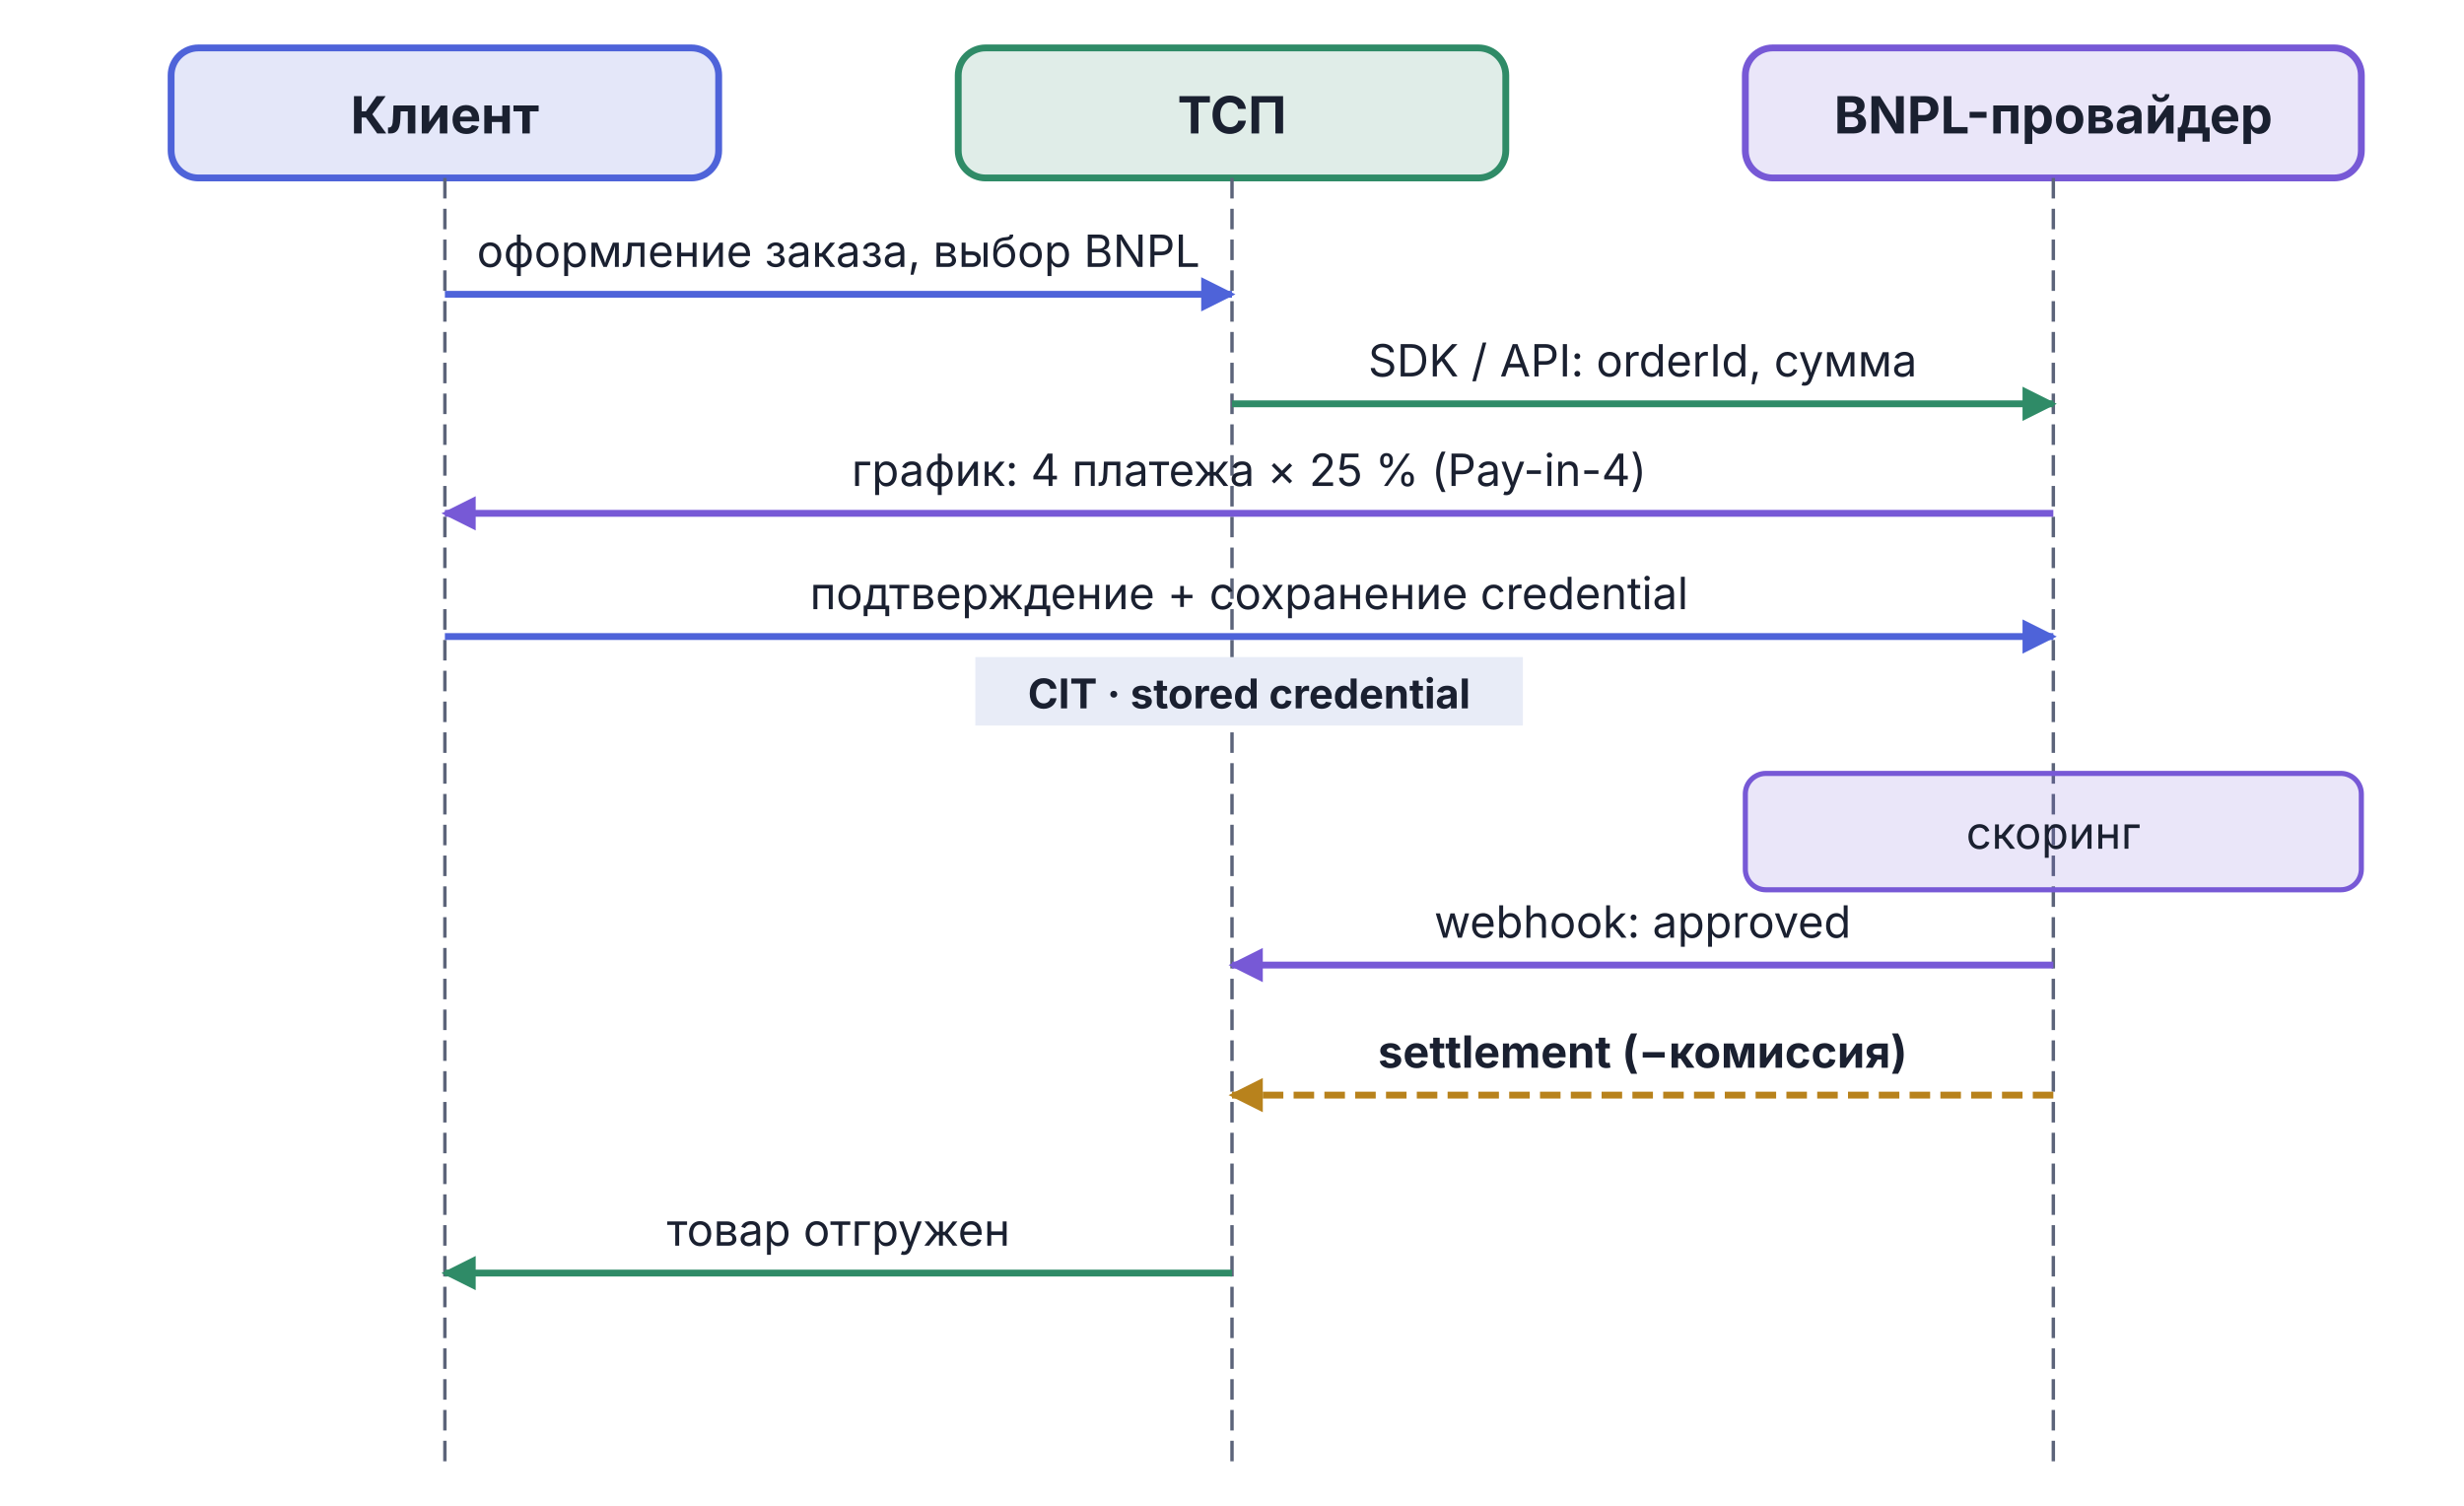
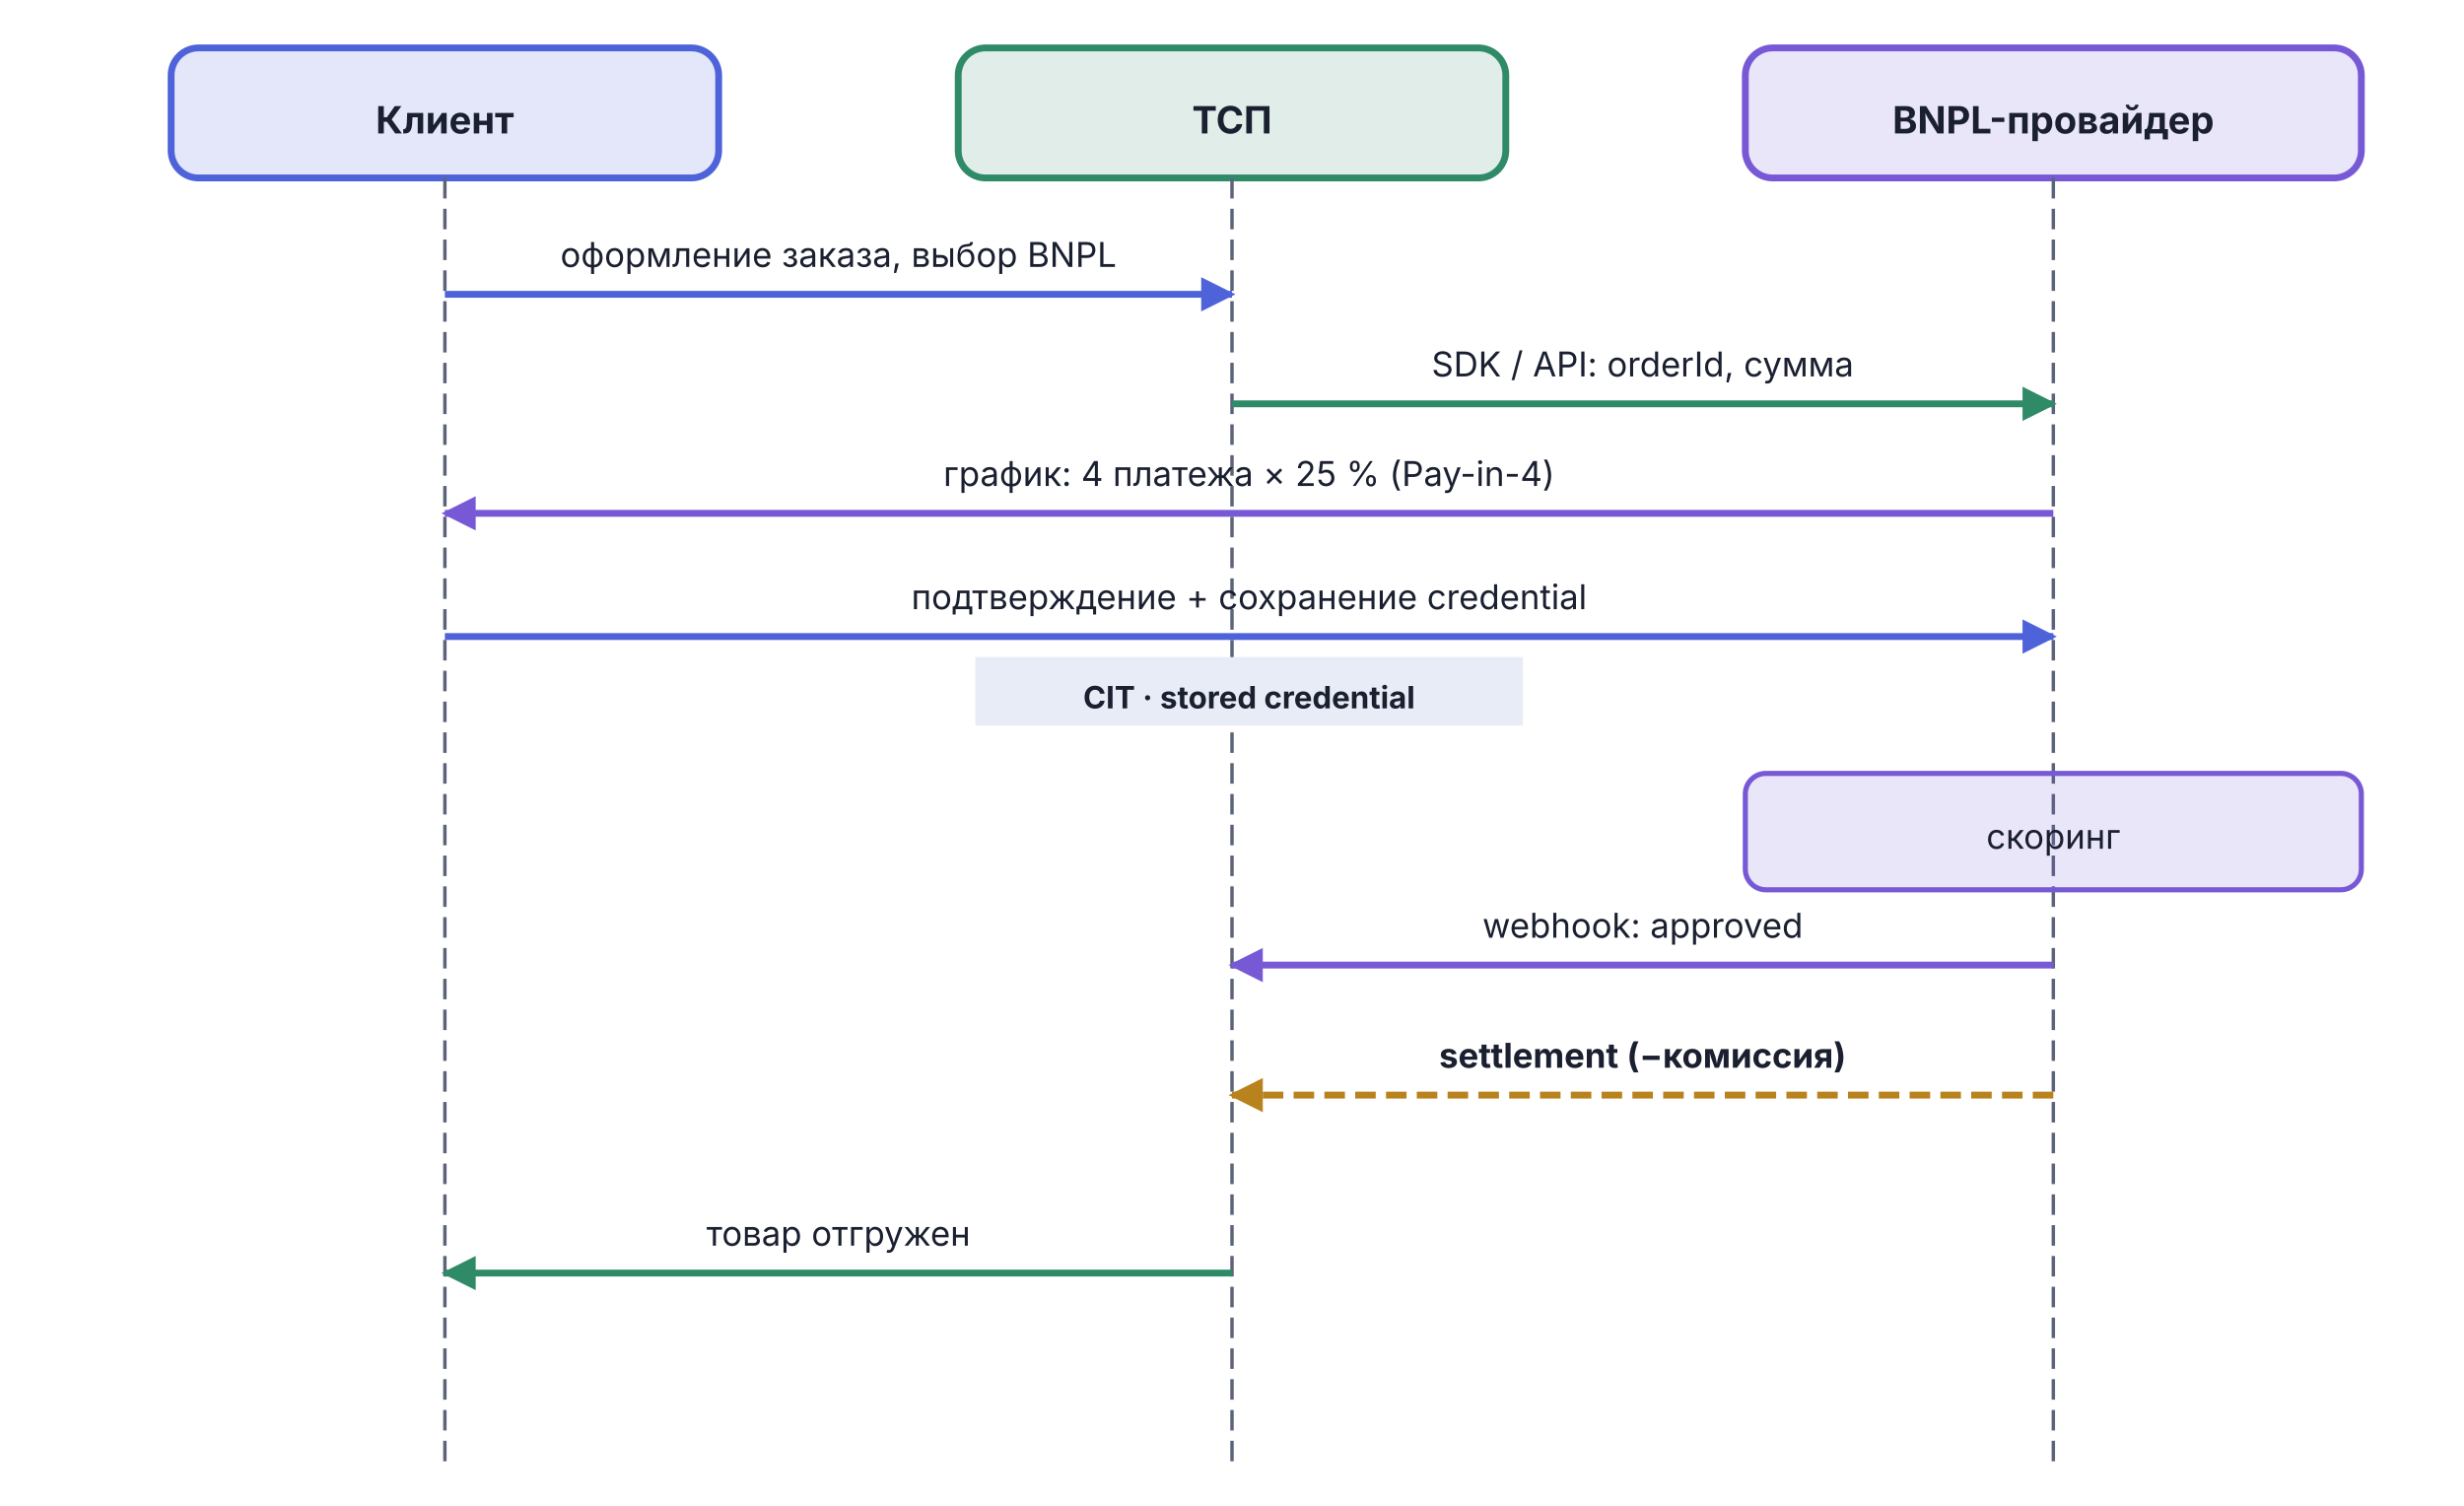
<svg xmlns="http://www.w3.org/2000/svg" viewBox="0 0 720 440" width="720" height="440">
  <defs>
    <marker id="arr-AccentA" viewBox="0 0 10 10" refX="9" refY="5" markerWidth="5" markerHeight="5" orient="auto">
      <path d="M0,0 L10,5 L0,10 Z" fill="#4E63D9" />
    </marker>
    <marker id="arr-AccentB" viewBox="0 0 10 10" refX="9" refY="5" markerWidth="5" markerHeight="5" orient="auto">
      <path d="M0,0 L10,5 L0,10 Z" fill="#7759D6" />
    </marker>
    <marker id="arr-Good" viewBox="0 0 10 10" refX="9" refY="5" markerWidth="5" markerHeight="5" orient="auto">
      <path d="M0,0 L10,5 L0,10 Z" fill="#2F8B67" />
    </marker>
    <marker id="arr-Warn" viewBox="0 0 10 10" refX="9" refY="5" markerWidth="5" markerHeight="5" orient="auto">
      <path d="M0,0 L10,5 L0,10 Z" fill="#B8821C" />
    </marker>
  </defs>
  <rect x="50" y="14" width="160" height="38" rx="8" fill="#4E63D9" fill-opacity="0.15" stroke="#4E63D9" stroke-width="2" />
-   <text x="130" y="39" text-anchor="middle" font-family="Inter, -apple-system, BlinkMacSystemFont, 'Helvetica Neue', Arial, sans-serif" font-size="15" font-weight="bold" fill="#1A2030">Клиент</text>
+   <text x="130" y="39" text-anchor="middle" font-family="Inter, -apple-system, BlinkMacSystemFont, 'Helvetica Neue', Arial, sans-serif" font-size="11" font-weight="bold" fill="#1A2030">Клиент</text>
  <rect x="280" y="14" width="160" height="38" rx="8" fill="#2F8B67" fill-opacity="0.15" stroke="#2F8B67" stroke-width="2" />
-   <text x="360" y="39" text-anchor="middle" font-family="Inter, -apple-system, BlinkMacSystemFont, 'Helvetica Neue', Arial, sans-serif" font-size="15" font-weight="bold" fill="#1A2030">ТСП</text>
+   <text x="360" y="39" text-anchor="middle" font-family="Inter, -apple-system, BlinkMacSystemFont, 'Helvetica Neue', Arial, sans-serif" font-size="11" font-weight="bold" fill="#1A2030">ТСП</text>
  <rect x="510" y="14" width="180" height="38" rx="8" fill="#7759D6" fill-opacity="0.15" stroke="#7759D6" stroke-width="2" />
-   <text x="600" y="39" text-anchor="middle" font-family="Inter, -apple-system, BlinkMacSystemFont, 'Helvetica Neue', Arial, sans-serif" font-size="15" font-weight="bold" fill="#1A2030">BNPL-провайдер</text>
+   <text x="600" y="39" text-anchor="middle" font-family="Inter, -apple-system, BlinkMacSystemFont, 'Helvetica Neue', Arial, sans-serif" font-size="11" font-weight="bold" fill="#1A2030">BNPL-провайдер</text>
  <line x1="130" y1="52" x2="130" y2="430" stroke="#5C647A" stroke-width="1" stroke-dasharray="6,3" />
  <line x1="360" y1="52" x2="360" y2="430" stroke="#5C647A" stroke-width="1" stroke-dasharray="6,3" />
  <line x1="600" y1="52" x2="600" y2="430" stroke="#5C647A" stroke-width="1" stroke-dasharray="6,3" />
  <line x1="130" y1="86" x2="360" y2="86" stroke="#4E63D9" stroke-width="2" marker-end="url(#arr-AccentA)" />
-   <text x="245" y="78" text-anchor="middle" font-family="Inter, -apple-system, BlinkMacSystemFont, 'Helvetica Neue', Arial, sans-serif" font-size="13" fill="#1A2030">оформление заказа, выбор BNPL</text>
+   <text x="245" y="78" text-anchor="middle" font-family="Inter, -apple-system, BlinkMacSystemFont, 'Helvetica Neue', Arial, sans-serif" font-size="10" fill="#1A2030">оформление заказа, выбор BNPL</text>
  <line x1="360" y1="118" x2="600" y2="118" stroke="#2F8B67" stroke-width="2" marker-end="url(#arr-Good)" />
-   <text x="480" y="110" text-anchor="middle" font-family="Inter, -apple-system, BlinkMacSystemFont, 'Helvetica Neue', Arial, sans-serif" font-size="13" fill="#1A2030">SDK / API: orderId, сумма</text>
+   <text x="480" y="110" text-anchor="middle" font-family="Inter, -apple-system, BlinkMacSystemFont, 'Helvetica Neue', Arial, sans-serif" font-size="10" fill="#1A2030">SDK / API: orderId, сумма</text>
  <line x1="600" y1="150" x2="130" y2="150" stroke="#7759D6" stroke-width="2" marker-end="url(#arr-AccentB)" />
-   <text x="365" y="142" text-anchor="middle" font-family="Inter, -apple-system, BlinkMacSystemFont, 'Helvetica Neue', Arial, sans-serif" font-size="13" fill="#1A2030">график: 4 платежа × 25 % (Pay-in-4)</text>
+   <text x="365" y="142" text-anchor="middle" font-family="Inter, -apple-system, BlinkMacSystemFont, 'Helvetica Neue', Arial, sans-serif" font-size="10" fill="#1A2030">график: 4 платежа × 25 % (Pay-in-4)</text>
  <line x1="130" y1="186" x2="600" y2="186" stroke="#4E63D9" stroke-width="2" marker-end="url(#arr-AccentA)" />
-   <text x="365" y="178" text-anchor="middle" font-family="Inter, -apple-system, BlinkMacSystemFont, 'Helvetica Neue', Arial, sans-serif" font-size="13" fill="#1A2030">подтверждение + сохранение credential</text>
+   <text x="365" y="178" text-anchor="middle" font-family="Inter, -apple-system, BlinkMacSystemFont, 'Helvetica Neue', Arial, sans-serif" font-size="10" fill="#1A2030">подтверждение + сохранение credential</text>
  <rect x="285" y="192" width="160" height="20" fill="#E8ECF7" />
-   <text x="365" y="207" text-anchor="middle" font-family="Inter, -apple-system, BlinkMacSystemFont, 'Helvetica Neue', Arial, sans-serif" font-size="12" font-weight="bold" fill="#1A2030">CIT · stored credential</text>
+   <text x="365" y="207" text-anchor="middle" font-family="Inter, -apple-system, BlinkMacSystemFont, 'Helvetica Neue', Arial, sans-serif" font-size="9" font-weight="bold" fill="#1A2030">CIT · stored credential</text>
  <rect x="510" y="226" width="180" height="34" rx="6" fill="#7759D6" fill-opacity="0.15" stroke="#7759D6" stroke-width="1.5" />
-   <text x="600" y="248" text-anchor="middle" font-family="Inter, -apple-system, BlinkMacSystemFont, 'Helvetica Neue', Arial, sans-serif" font-size="13" fill="#1A2030">скоринг</text>
+   <text x="600" y="248" text-anchor="middle" font-family="Inter, -apple-system, BlinkMacSystemFont, 'Helvetica Neue', Arial, sans-serif" font-size="10" fill="#1A2030">скоринг</text>
  <line x1="600" y1="282" x2="360" y2="282" stroke="#7759D6" stroke-width="2" marker-end="url(#arr-AccentB)" />
-   <text x="480" y="274" text-anchor="middle" font-family="Inter, -apple-system, BlinkMacSystemFont, 'Helvetica Neue', Arial, sans-serif" font-size="13" fill="#1A2030">webhook: approved</text>
+   <text x="480" y="274" text-anchor="middle" font-family="Inter, -apple-system, BlinkMacSystemFont, 'Helvetica Neue', Arial, sans-serif" font-size="10" fill="#1A2030">webhook: approved</text>
  <line x1="600" y1="320" x2="360" y2="320" stroke="#B8821C" stroke-width="2" stroke-dasharray="6,3" marker-end="url(#arr-Warn)" />
-   <text x="480" y="312" text-anchor="middle" font-family="Inter, -apple-system, BlinkMacSystemFont, 'Helvetica Neue', Arial, sans-serif" font-size="13" font-weight="bold" fill="#1A2030">settlement (−комиссия)</text>
+   <text x="480" y="312" text-anchor="middle" font-family="Inter, -apple-system, BlinkMacSystemFont, 'Helvetica Neue', Arial, sans-serif" font-size="10" font-weight="bold" fill="#1A2030">settlement (−комиссия)</text>
  <line x1="360" y1="372" x2="130" y2="372" stroke="#2F8B67" stroke-width="2" marker-end="url(#arr-Good)" />
-   <text x="245" y="364" text-anchor="middle" font-family="Inter, -apple-system, BlinkMacSystemFont, 'Helvetica Neue', Arial, sans-serif" font-size="13" fill="#1A2030">товар отгружен</text>
+   <text x="245" y="364" text-anchor="middle" font-family="Inter, -apple-system, BlinkMacSystemFont, 'Helvetica Neue', Arial, sans-serif" font-size="10" fill="#1A2030">товар отгружен</text>
</svg>
